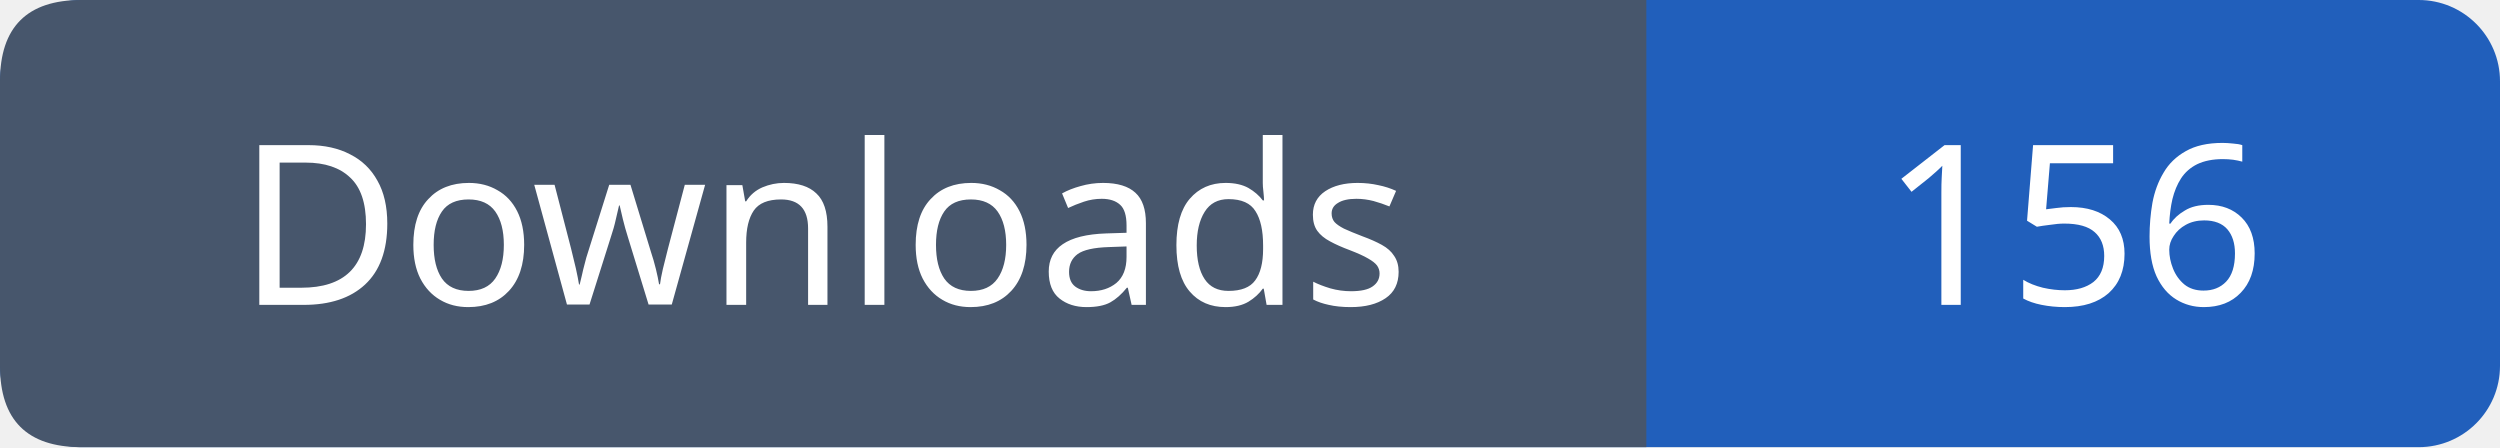
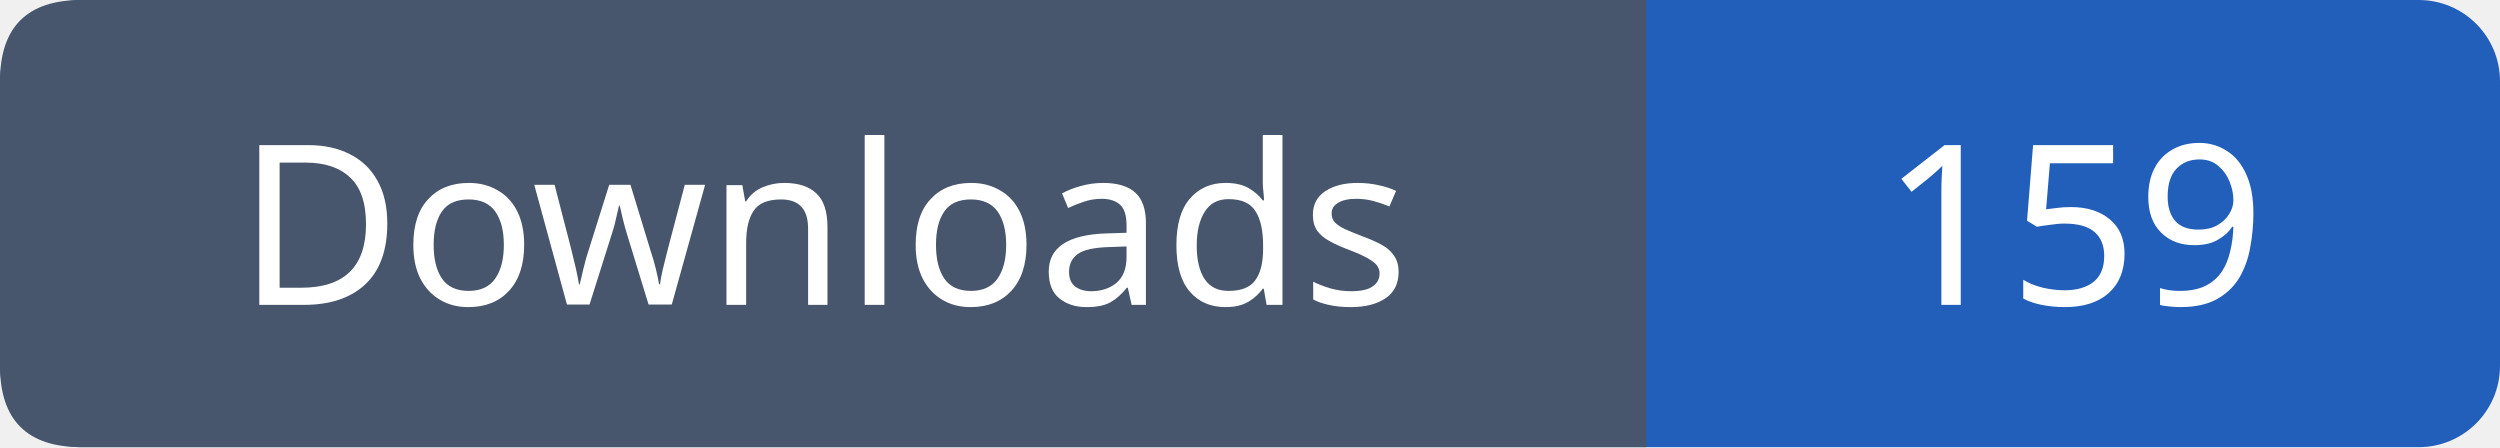
- <svg xmlns="http://www.w3.org/2000/svg" width="123" height="22" viewBox="0 0 123 22" role="img" aria-label="Downloads: 156">
+ <svg xmlns="http://www.w3.org/2000/svg" width="123" height="22" viewBox="0 0 123 22" role="img" aria-label="Downloads: 159">
  <rect width="123" height="22" rx="4" fill="#215fbb" />
  <path fill="#47566c" d="M4 0h77v22H4q-4 0-4-4V4q0-4 4-4" />
  <g font-family="Verdana,sans-serif" font-size="11" fill="white" text-anchor="middle">
    <text x="40.5" y="15">Downloads</text>
-     <text x="102.0" y="15">156</text>
+     <text x="102.0" y="15">159</text>
  </g>
</svg>
